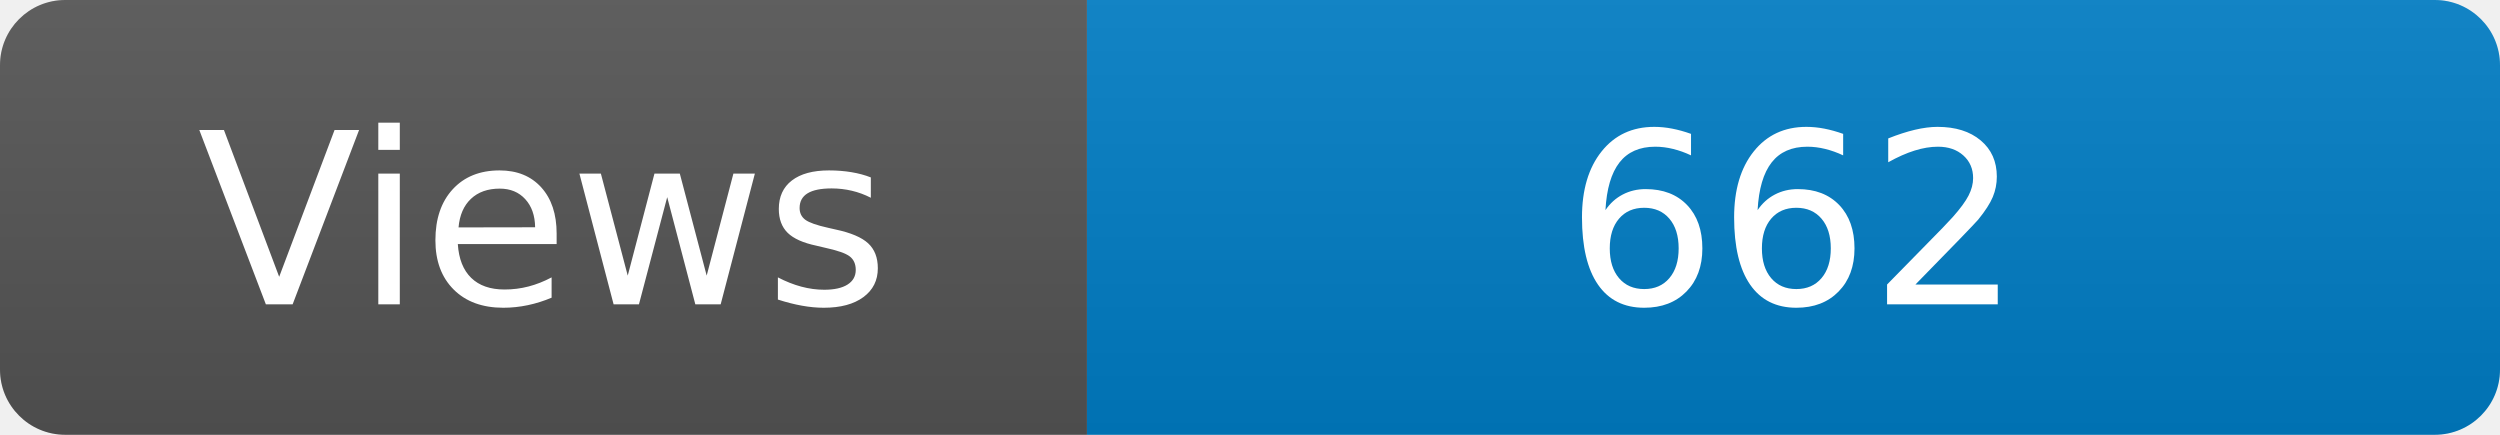
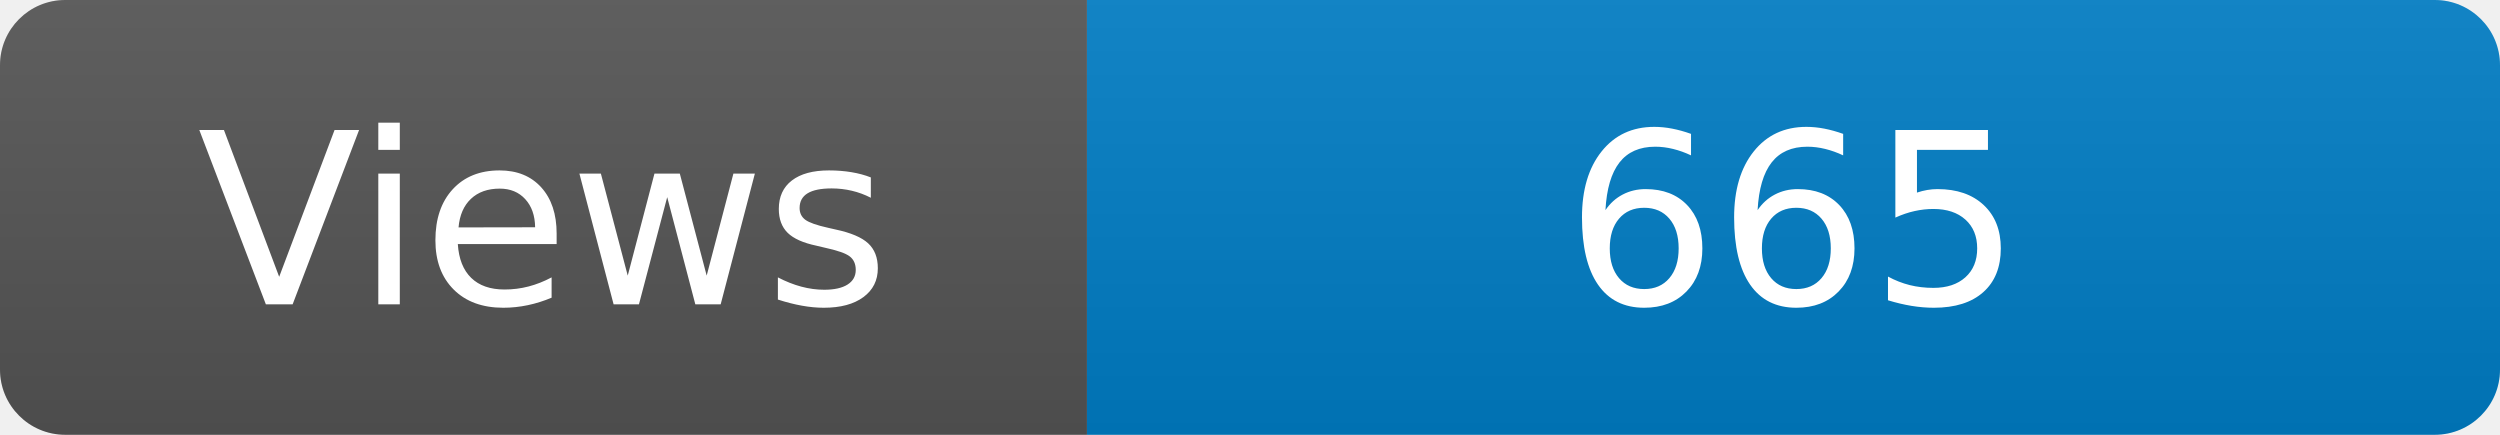
<svg xmlns="http://www.w3.org/2000/svg" width="115" height="20" role="img" aria-label="Maintained?: yes">
  <linearGradient id="s" x2="0" y2="100%">
    <stop offset="0" stop-color="#bbb" stop-opacity=".1" />
    <stop offset="1" stop-opacity=".1" />
  </linearGradient>
  <clipPath id="r">
    <rect width="115" height="20" rx="3" fill="#fff" />
  </clipPath>
  <g clip-path="url(#r)">
    <rect width="50" height="20" fill="#555" />
    <rect x="50" width="160" height="20" fill="#007ec6" />
    <rect width="115" height="20" fill="url(#s)" />
  </g>
  <g fill="#fff" text-anchor="middle" font-family="Verdana,Geneva,DejaVu Sans,sans-serif" font-size="110">
    <text x="250" y="140" transform="scale(.1)" fill="#fff">Views</text>
-     <text x="825" y="140" transform="scale(.1)" fill="#fff">662</text>
+     <text x="825" y="140" transform="scale(.1)" fill="#fff">665</text>
  </g>
</svg>
